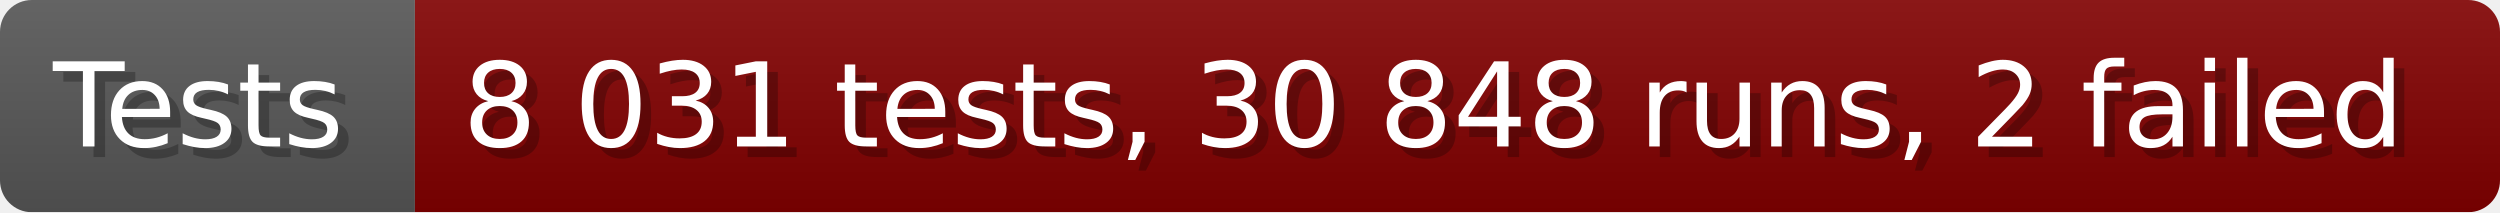
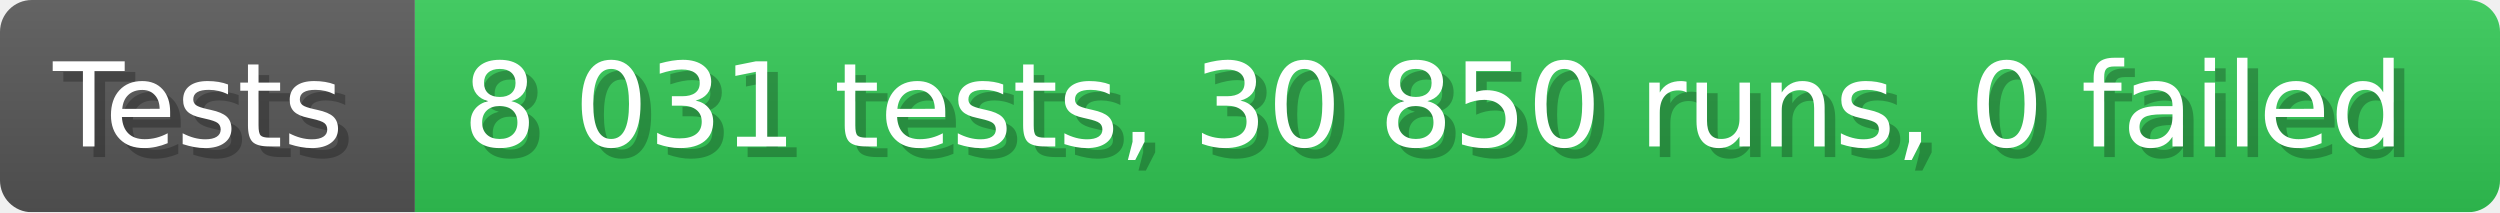
- <svg xmlns="http://www.w3.org/2000/svg" width="235.6" height="20" viewBox="0 0 2356 200" role="img" aria-label="Tests: 8 031 tests, 30 848 runs, 2 failed">
+ <svg xmlns="http://www.w3.org/2000/svg" width="235.6" height="20" viewBox="0 0 2356 200" role="img" aria-label="Tests: 8 031 tests, 30 850 runs, 0 failed">
  <linearGradient id="a" x2="0" y2="100%">
    <stop offset="0" stop-opacity=".1" stop-color="#EEE" />
    <stop offset="1" stop-opacity=".1" />
  </linearGradient>
  <mask id="m">
    <rect width="2356" height="200" rx="30" fill="#FFF" />
  </mask>
  <g mask="url(#m)">
    <rect width="391" height="200" fill="#555" />
-     <rect width="1965" height="200" fill="#800000" x="391" />
+     <rect width="1965" height="200" fill="#31c653" x="391" />
    <rect width="2356" height="200" fill="url(#a)" />
  </g>
  <g aria-hidden="true" fill="#fff" text-anchor="start" font-family="Verdana,DejaVu Sans,sans-serif" font-size="110">
    <text x="60" y="148" textLength="291" fill="#000" opacity="0.25">Tests</text>
    <text x="50" y="138" textLength="291">Tests</text>
-     <text x="446" y="148" textLength="1865" fill="#000" opacity="0.25">8 031 tests, 30 848 runs, 2 failed</text>
-     <text x="436" y="138" textLength="1865">8 031 tests, 30 848 runs, 2 failed</text>
+     <text x="446" y="148" textLength="1865" fill="#000" opacity="0.25">8 031 tests, 30 850 runs, 0 failed</text>
+     <text x="436" y="138" textLength="1865">8 031 tests, 30 850 runs, 0 failed</text>
  </g>
</svg>
